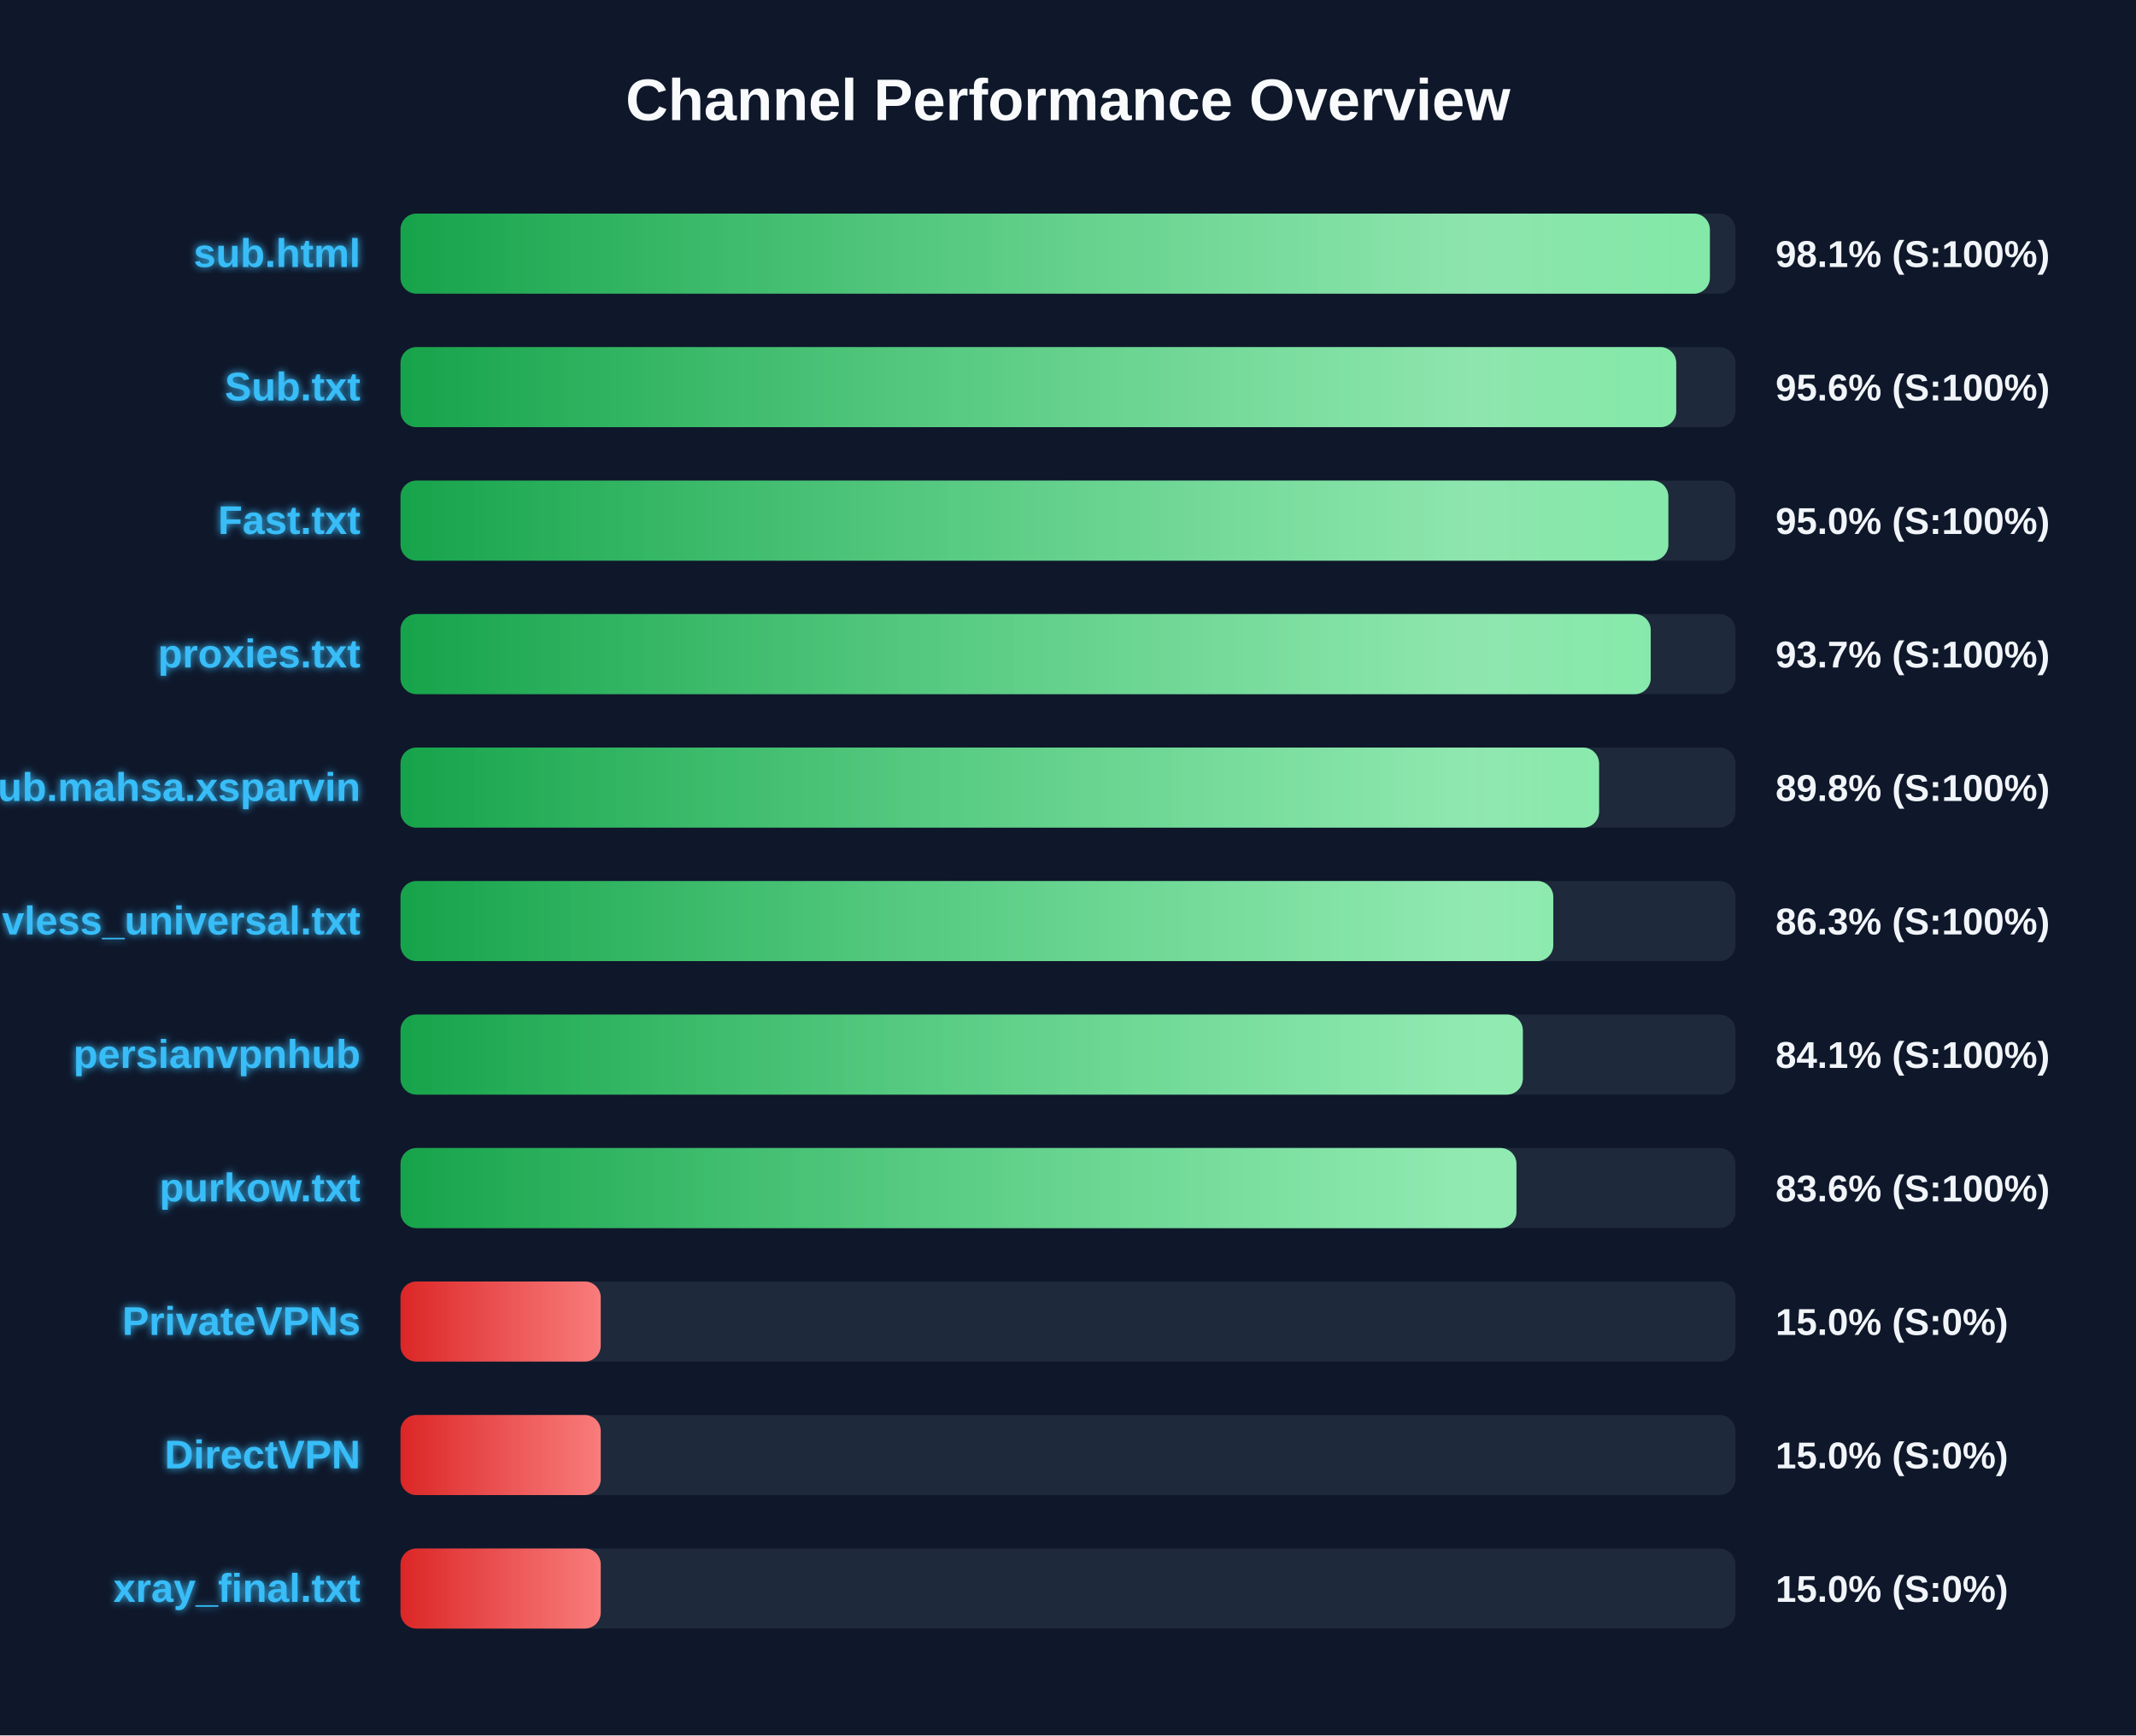
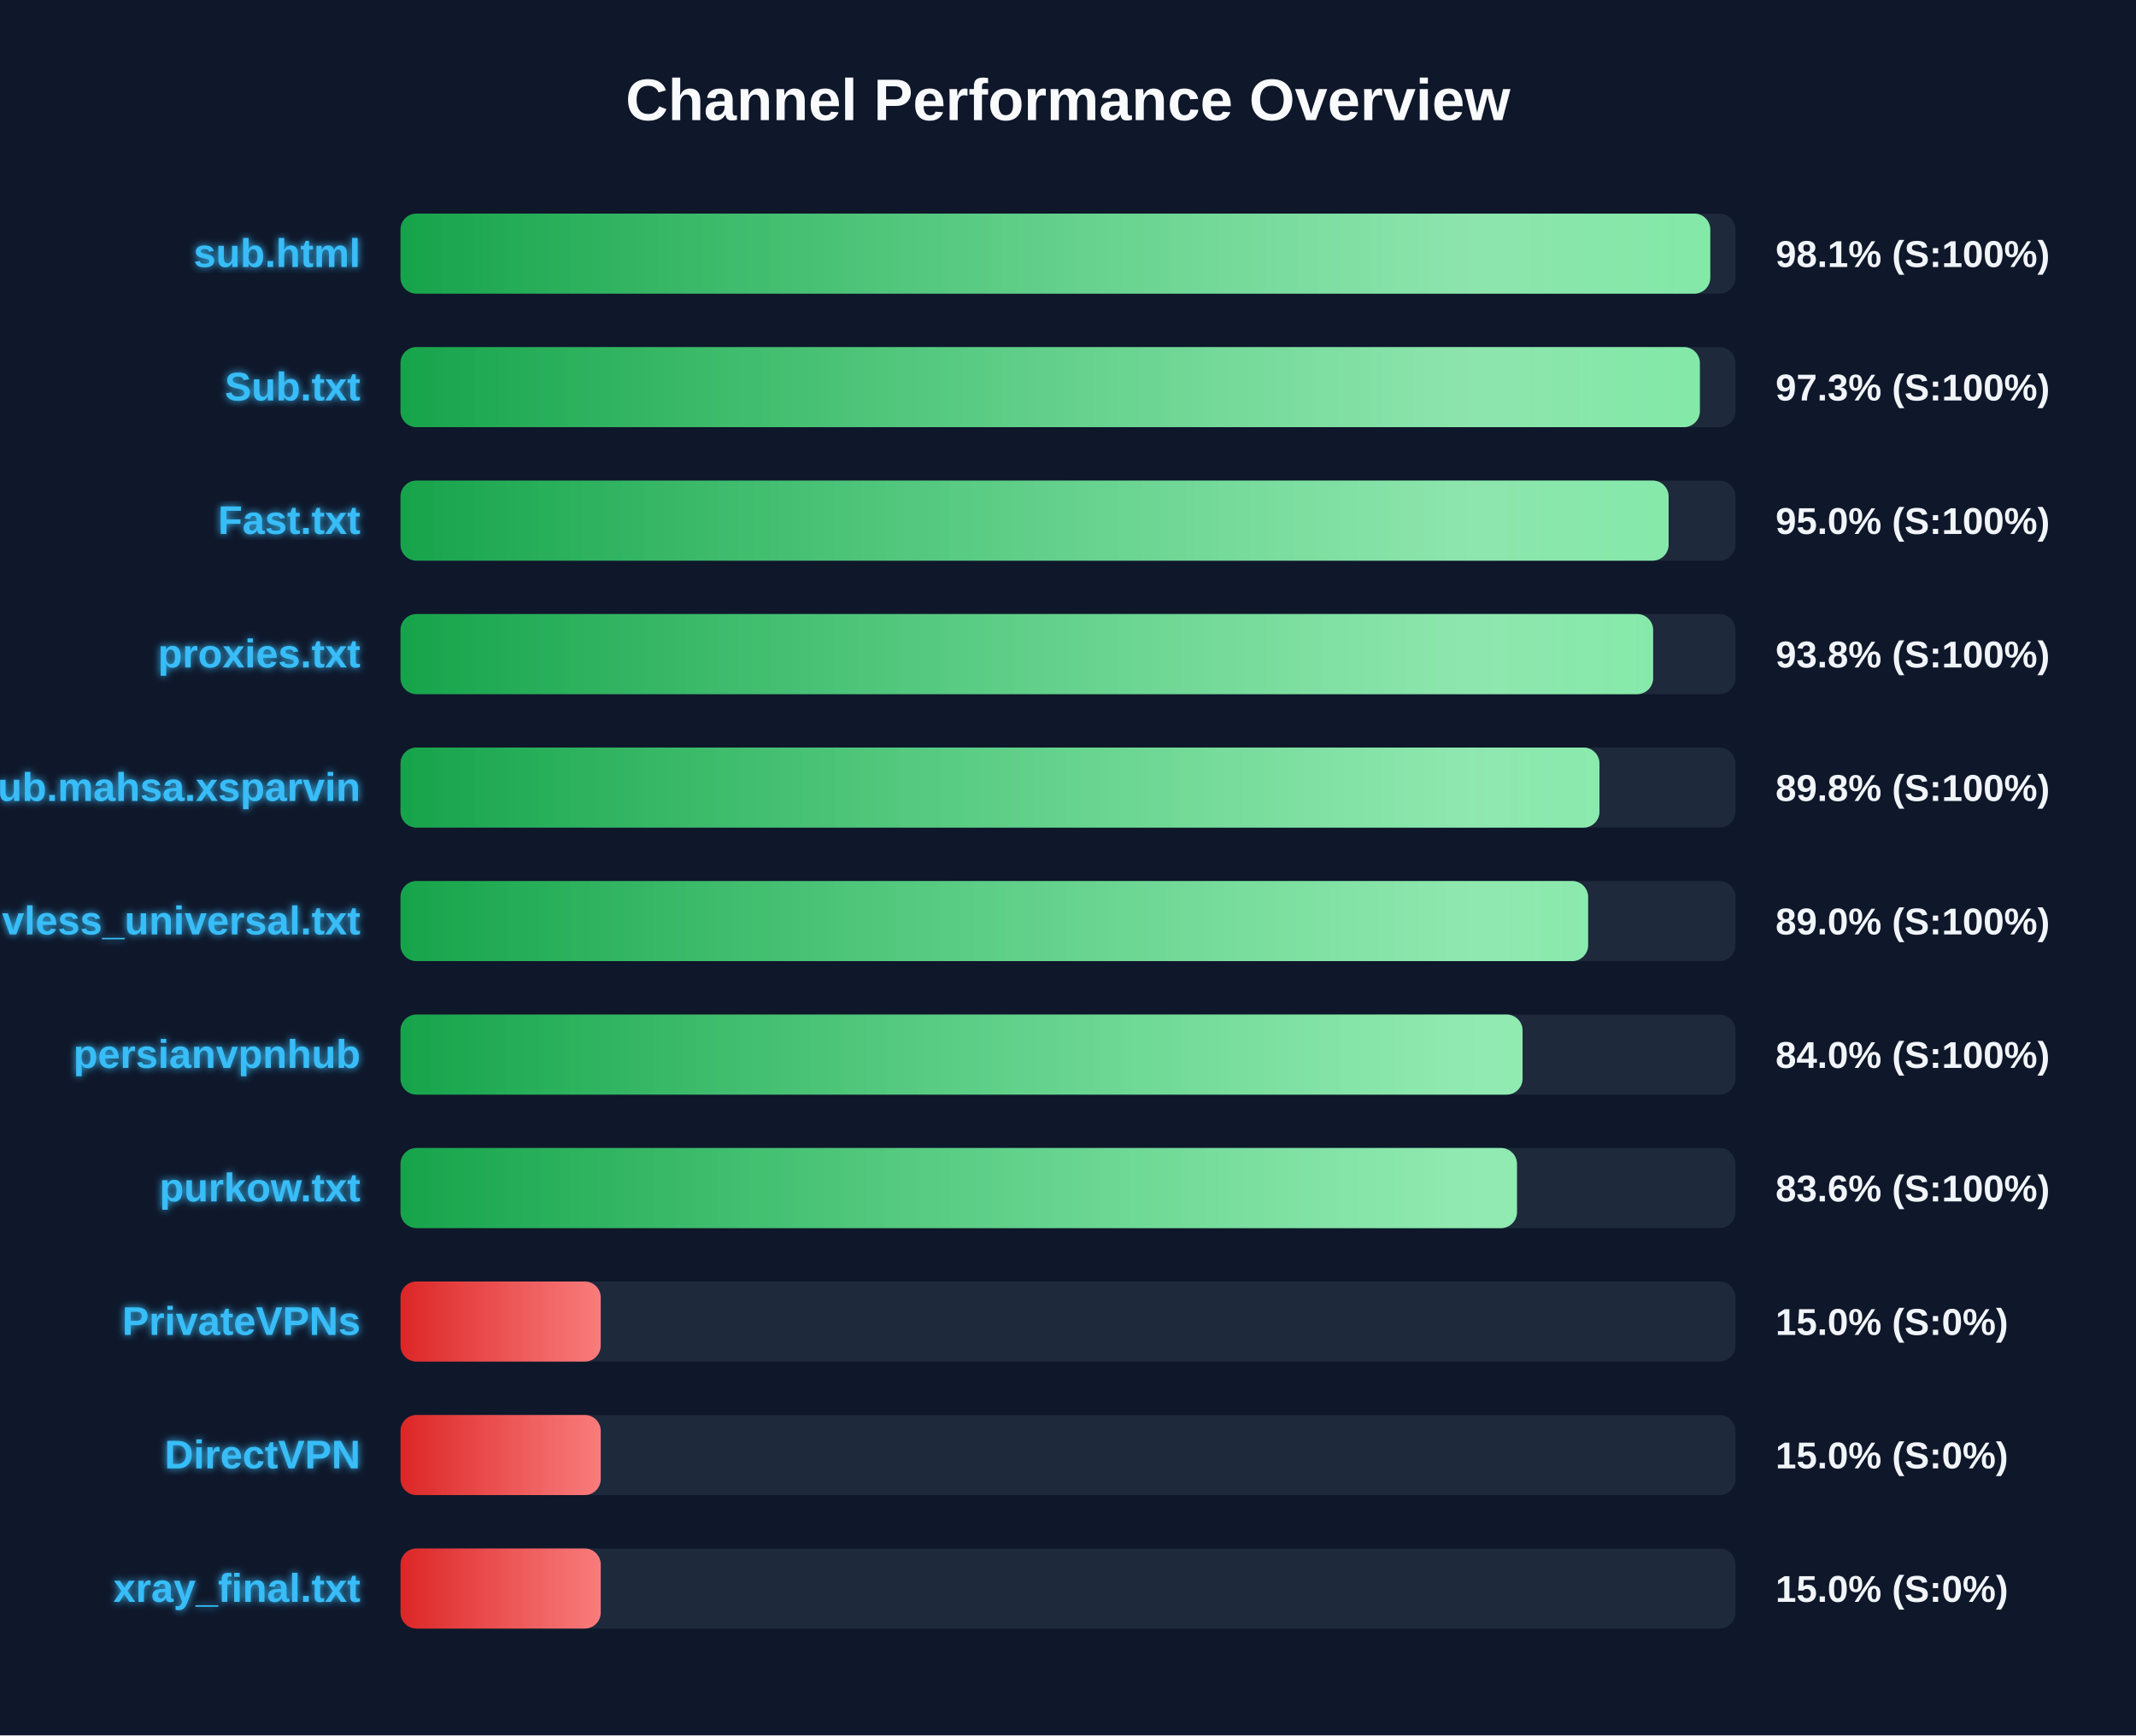
<svg xmlns="http://www.w3.org/2000/svg" width="800" height="650" version="1.1">
  <defs>
    <linearGradient id="grad-green" x1="0%" y1="0%" x2="100%" y2="0%">
      <stop offset="0%" stop-color="#16a34a" />
      <stop offset="100%" stop-color="#4ade80" />
    </linearGradient>
    <linearGradient id="grad-yellow" x1="0%" y1="0%" x2="100%" y2="0%">
      <stop offset="0%" stop-color="#ca8a04" />
      <stop offset="100%" stop-color="#fde047" />
    </linearGradient>
    <linearGradient id="grad-red" x1="0%" y1="0%" x2="100%" y2="0%">
      <stop offset="0%" stop-color="#dc2626" />
      <stop offset="100%" stop-color="#f87171" />
    </linearGradient>
    <linearGradient id="shimmer" x1="0%" y1="0%" x2="100%" y2="0%">
      <stop offset="0%" stop-color="rgba(255,255,255,0)" />
      <stop offset="50%" stop-color="rgba(255,255,255,0.4)" />
      <stop offset="100%" stop-color="rgba(255,255,255,0)" />
    </linearGradient>
    <filter id="glow" x="-20%" y="-20%" width="140%" height="140%">
      <feGaussianBlur stdDeviation="1.5" result="blur" />
      <feComposite in="SourceGraphic" in2="blur" operator="over" />
    </filter>
  </defs>
  <style>
        .bg-rect { fill: #0f172a; }
        .title { font: bold 22px 'Segoe UI', Arial, sans-serif; fill: #f8fafc; }
        .row { font: bold 15px 'Segoe UI', Arial, sans-serif; fill: #38bdf8; filter: url(#glow); }
        .score { font: bold 14px 'Segoe UI', Arial, sans-serif; fill: #f1f5f9; }
        @keyframes shimmer-anim {
            0% { transform: translateX(-100%); }
            100% { transform: translateX(200%); }
        }
        .shimmer-rect {
            animation: shimmer-anim 2.5s infinite linear;
        }
    </style>
  <rect width="100%" height="100%" class="bg-rect" />
  <text x="400" y="45" text-anchor="middle" class="title">Channel Performance Overview</text>
  <rect x="150" y="80" width="500" height="30" fill="#1e293b" rx="6" />
  <clipPath id="clip-0">
-     <rect x="150" y="80" width="490.4" height="30" rx="6" />
+     <rect x="150" y="80" width="490.55" height="30" rx="6" />
  </clipPath>
-   <rect x="150" y="80" width="490.4" height="30" fill="url(#grad-green)" rx="6" />
+   <rect x="150" y="80" width="490.55" height="30" fill="url(#grad-green)" rx="6" />
  <g clip-path="url(#clip-0)">
    <rect x="150" y="80" width="100%" height="30" fill="url(#shimmer)" class="shimmer-rect" />
  </g>
  <text x="135" y="100" text-anchor="end" class="row">sub.html</text>
  <text x="665" y="100" text-anchor="start" class="score">98.1% (S:100%)</text>
  <rect x="150" y="130" width="500" height="30" fill="#1e293b" rx="6" />
  <clipPath id="clip-1">
-     <rect x="150" y="130" width="477.8" height="30" rx="6" />
+     <rect x="150" y="130" width="486.65" height="30" rx="6" />
  </clipPath>
-   <rect x="150" y="130" width="477.8" height="30" fill="url(#grad-green)" rx="6" />
+   <rect x="150" y="130" width="486.65" height="30" fill="url(#grad-green)" rx="6" />
  <g clip-path="url(#clip-1)">
    <rect x="150" y="130" width="100%" height="30" fill="url(#shimmer)" class="shimmer-rect" />
  </g>
  <text x="135" y="150" text-anchor="end" class="row">Sub.txt</text>
-   <text x="665" y="150" text-anchor="start" class="score">95.6% (S:100%)</text>
+   <text x="665" y="150" text-anchor="start" class="score">97.3% (S:100%)</text>
  <rect x="150" y="180" width="500" height="30" fill="#1e293b" rx="6" />
  <clipPath id="clip-2">
-     <rect x="150" y="180" width="474.85" height="30" rx="6" />
+     <rect x="150" y="180" width="474.95" height="30" rx="6" />
  </clipPath>
-   <rect x="150" y="180" width="474.85" height="30" fill="url(#grad-green)" rx="6" />
+   <rect x="150" y="180" width="474.95" height="30" fill="url(#grad-green)" rx="6" />
  <g clip-path="url(#clip-2)">
    <rect x="150" y="180" width="100%" height="30" fill="url(#shimmer)" class="shimmer-rect" />
  </g>
  <text x="135" y="200" text-anchor="end" class="row">Fast.txt</text>
  <text x="665" y="200" text-anchor="start" class="score">95.0% (S:100%)</text>
  <rect x="150" y="230" width="500" height="30" fill="#1e293b" rx="6" />
  <clipPath id="clip-3">
-     <rect x="150" y="230" width="468.25" height="30" rx="6" />
+     <rect x="150" y="230" width="469.15" height="30" rx="6" />
  </clipPath>
-   <rect x="150" y="230" width="468.25" height="30" fill="url(#grad-green)" rx="6" />
+   <rect x="150" y="230" width="469.15" height="30" fill="url(#grad-green)" rx="6" />
  <g clip-path="url(#clip-3)">
    <rect x="150" y="230" width="100%" height="30" fill="url(#shimmer)" class="shimmer-rect" />
  </g>
  <text x="135" y="250" text-anchor="end" class="row">proxies.txt</text>
-   <text x="665" y="250" text-anchor="start" class="score">93.7% (S:100%)</text>
+   <text x="665" y="250" text-anchor="start" class="score">93.8% (S:100%)</text>
  <rect x="150" y="280" width="500" height="30" fill="#1e293b" rx="6" />
  <clipPath id="clip-4">
-     <rect x="150" y="280" width="448.9" height="30" rx="6" />
+     <rect x="150" y="280" width="449.05" height="30" rx="6" />
  </clipPath>
-   <rect x="150" y="280" width="448.9" height="30" fill="url(#grad-green)" rx="6" />
+   <rect x="150" y="280" width="449.05" height="30" fill="url(#grad-green)" rx="6" />
  <g clip-path="url(#clip-4)">
    <rect x="150" y="280" width="100%" height="30" fill="url(#shimmer)" class="shimmer-rect" />
  </g>
  <text x="135" y="300" text-anchor="end" class="row">Sub.mahsa.xsparvin</text>
  <text x="665" y="300" text-anchor="start" class="score">89.8% (S:100%)</text>
  <rect x="150" y="330" width="500" height="30" fill="#1e293b" rx="6" />
  <clipPath id="clip-5">
-     <rect x="150" y="330" width="431.75" height="30" rx="6" />
+     <rect x="150" y="330" width="444.8" height="30" rx="6" />
  </clipPath>
-   <rect x="150" y="330" width="431.75" height="30" fill="url(#grad-green)" rx="6" />
+   <rect x="150" y="330" width="444.8" height="30" fill="url(#grad-green)" rx="6" />
  <g clip-path="url(#clip-5)">
    <rect x="150" y="330" width="100%" height="30" fill="url(#shimmer)" class="shimmer-rect" />
  </g>
  <text x="135" y="350" text-anchor="end" class="row">vless_universal.txt</text>
-   <text x="665" y="350" text-anchor="start" class="score">86.3% (S:100%)</text>
+   <text x="665" y="350" text-anchor="start" class="score">89.0% (S:100%)</text>
  <rect x="150" y="380" width="500" height="30" fill="#1e293b" rx="6" />
  <clipPath id="clip-6">
-     <rect x="150" y="380" width="420.35" height="30" rx="6" />
+     <rect x="150" y="380" width="420.25" height="30" rx="6" />
  </clipPath>
-   <rect x="150" y="380" width="420.35" height="30" fill="url(#grad-green)" rx="6" />
+   <rect x="150" y="380" width="420.25" height="30" fill="url(#grad-green)" rx="6" />
  <g clip-path="url(#clip-6)">
    <rect x="150" y="380" width="100%" height="30" fill="url(#shimmer)" class="shimmer-rect" />
  </g>
  <text x="135" y="400" text-anchor="end" class="row">persianvpnhub</text>
-   <text x="665" y="400" text-anchor="start" class="score">84.1% (S:100%)</text>
+   <text x="665" y="400" text-anchor="start" class="score">84.0% (S:100%)</text>
  <rect x="150" y="430" width="500" height="30" fill="#1e293b" rx="6" />
  <clipPath id="clip-7">
-     <rect x="150" y="430" width="417.95" height="30" rx="6" />
+     <rect x="150" y="430" width="418.15" height="30" rx="6" />
  </clipPath>
-   <rect x="150" y="430" width="417.95" height="30" fill="url(#grad-green)" rx="6" />
+   <rect x="150" y="430" width="418.15" height="30" fill="url(#grad-green)" rx="6" />
  <g clip-path="url(#clip-7)">
    <rect x="150" y="430" width="100%" height="30" fill="url(#shimmer)" class="shimmer-rect" />
  </g>
  <text x="135" y="450" text-anchor="end" class="row">purkow.txt</text>
  <text x="665" y="450" text-anchor="start" class="score">83.6% (S:100%)</text>
  <rect x="150" y="480" width="500" height="30" fill="#1e293b" rx="6" />
  <clipPath id="clip-8">
    <rect x="150" y="480" width="75.0" height="30" rx="6" />
  </clipPath>
  <rect x="150" y="480" width="75.0" height="30" fill="url(#grad-red)" rx="6" />
  <g clip-path="url(#clip-8)">
    <rect x="150" y="480" width="100%" height="30" fill="url(#shimmer)" class="shimmer-rect" />
  </g>
  <text x="135" y="500" text-anchor="end" class="row">PrivateVPNs</text>
  <text x="665" y="500" text-anchor="start" class="score">15.0% (S:0%)</text>
  <rect x="150" y="530" width="500" height="30" fill="#1e293b" rx="6" />
  <clipPath id="clip-9">
    <rect x="150" y="530" width="75.0" height="30" rx="6" />
  </clipPath>
  <rect x="150" y="530" width="75.0" height="30" fill="url(#grad-red)" rx="6" />
  <g clip-path="url(#clip-9)">
    <rect x="150" y="530" width="100%" height="30" fill="url(#shimmer)" class="shimmer-rect" />
  </g>
  <text x="135" y="550" text-anchor="end" class="row">DirectVPN</text>
  <text x="665" y="550" text-anchor="start" class="score">15.0% (S:0%)</text>
  <rect x="150" y="580" width="500" height="30" fill="#1e293b" rx="6" />
  <clipPath id="clip-10">
    <rect x="150" y="580" width="75.0" height="30" rx="6" />
  </clipPath>
  <rect x="150" y="580" width="75.0" height="30" fill="url(#grad-red)" rx="6" />
  <g clip-path="url(#clip-10)">
    <rect x="150" y="580" width="100%" height="30" fill="url(#shimmer)" class="shimmer-rect" />
  </g>
  <text x="135" y="600" text-anchor="end" class="row">xray_final.txt</text>
  <text x="665" y="600" text-anchor="start" class="score">15.0% (S:0%)</text>
</svg>
